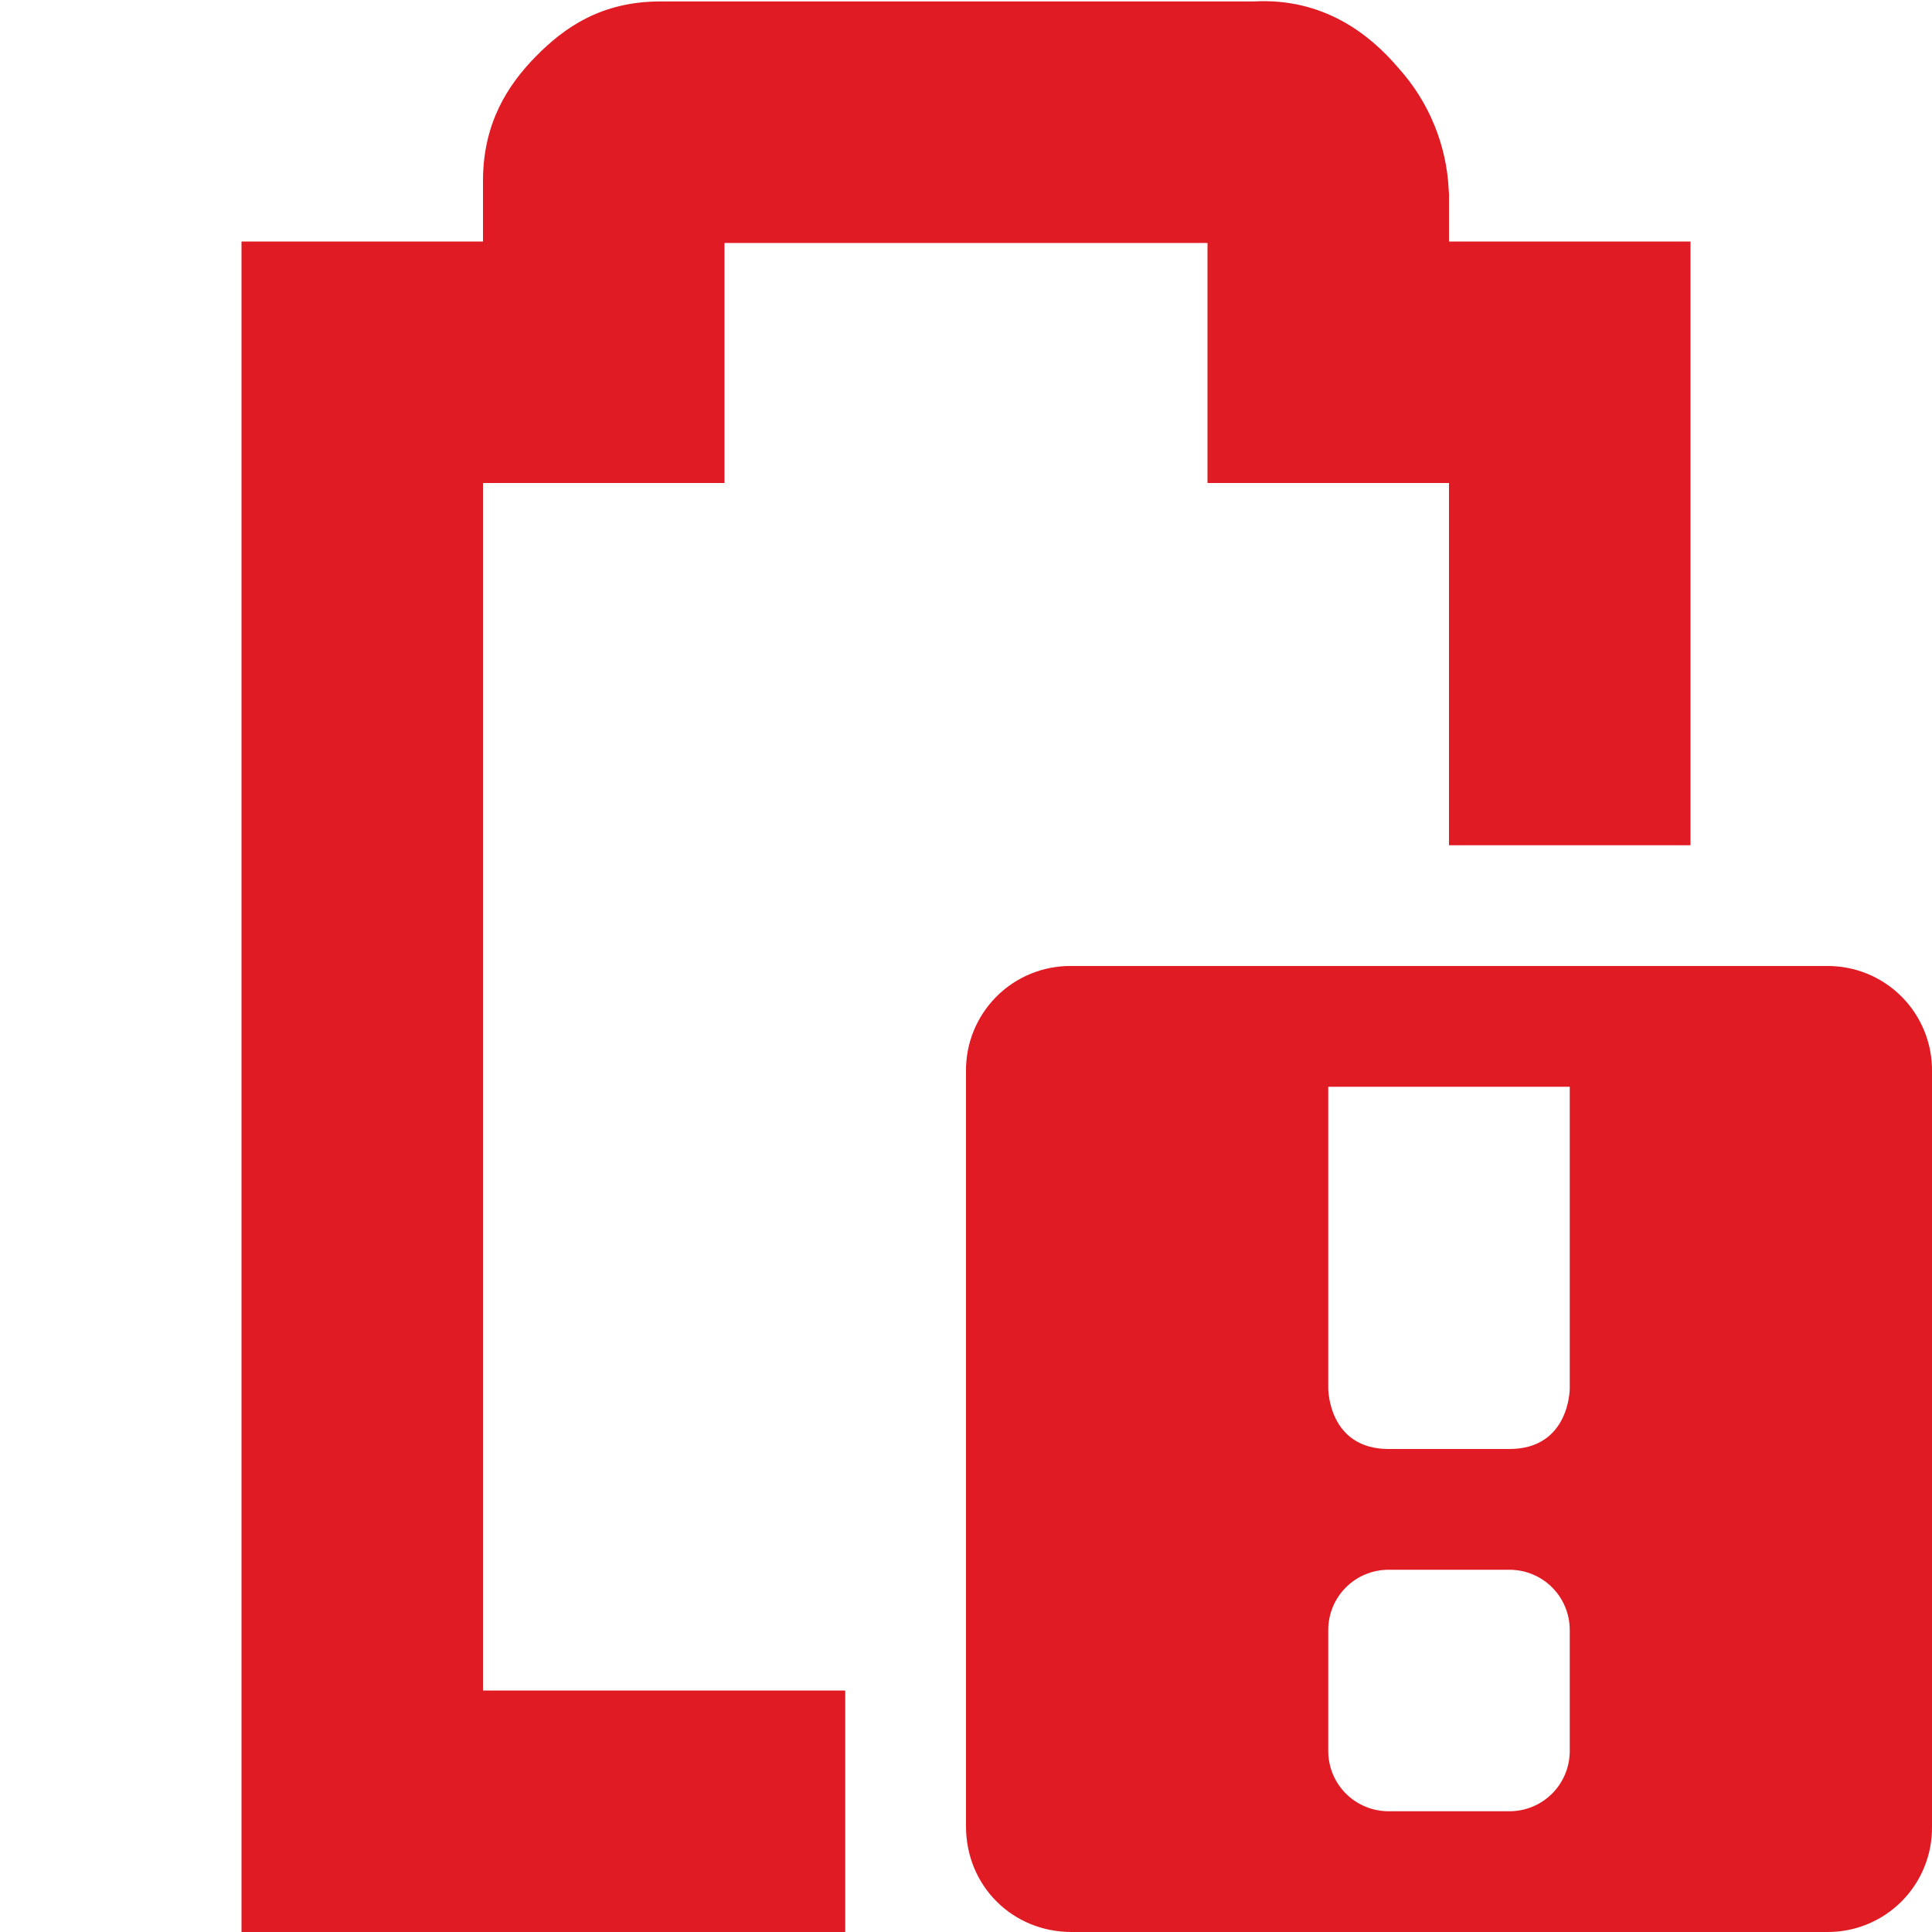
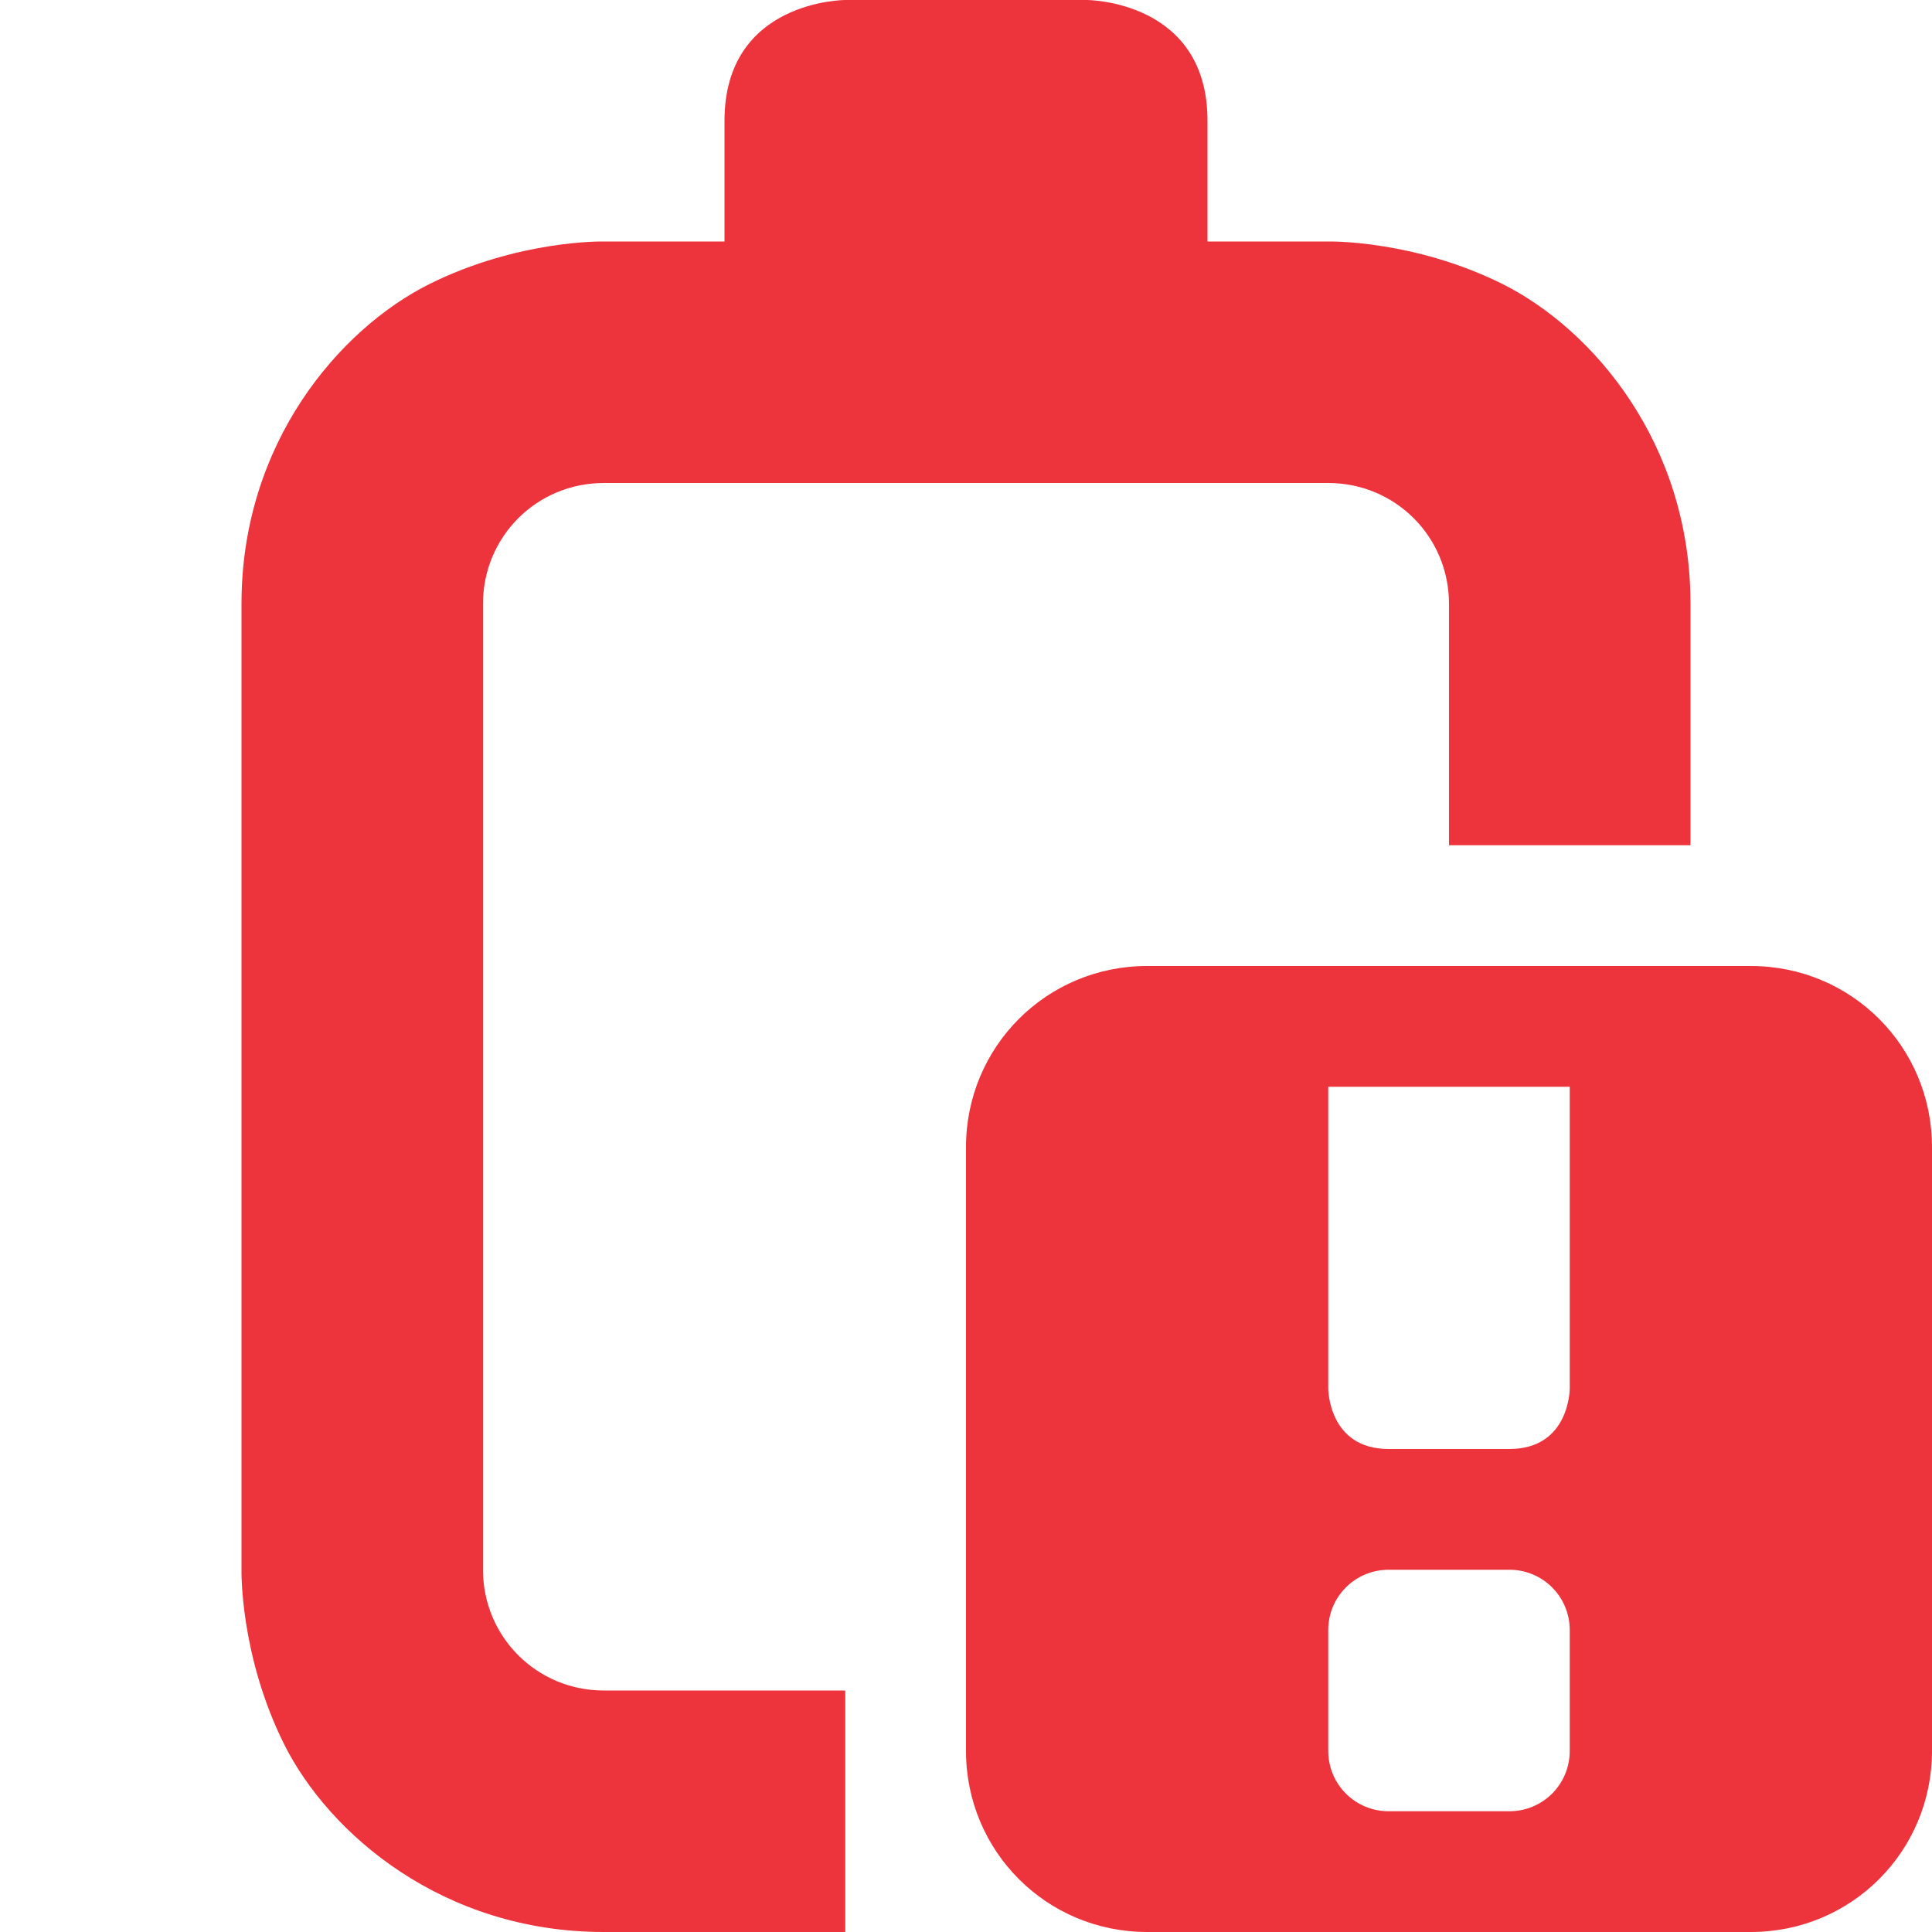
- <svg xmlns="http://www.w3.org/2000/svg" width="16" height="16">
-   <path class="error" d="M14 2h-2v-.395l-.002-.027a1.622 1.622 0 00-.416-1.014c-.236-.278-.62-.584-1.2-.552H5.47c-.49 0-.796.215-1.032.455C4.202.707 4 1.023 4 1.497V2H2v14h5v-2H4V4h2V2.012h4V4h2v3h2z" style="line-height:normal;font-variant-ligatures:normal;font-variant-position:normal;font-variant-caps:normal;font-variant-numeric:normal;font-variant-alternates:normal;font-feature-settings:normal;text-indent:0;text-align:start;text-decoration-line:none;text-decoration-style:solid;text-decoration-color:#000;text-transform:none;text-orientation:mixed;white-space:normal;shape-padding:0;isolation:auto;mix-blend-mode:normal;solid-color:#000;solid-opacity:1;marker:none" color="#bebebe" font-weight="400" font-family="sans-serif" overflow="visible" fill="#e01b24" />
-   <path class="error" d="M8.875 8A.863.863 0 008 8.875v6.25c0 .492.383.875.875.875h6.25a.863.863 0 00.875-.875v-6.25A.863.863 0 0015.125 8zM11 9h2v2.5s0 .5-.5.5h-1c-.5 0-.5-.5-.5-.5zm.5 4h1c.277 0 .5.223.5.5v1c0 .277-.223.5-.5.5h-1a.499.499 0 01-.5-.5v-1c0-.277.223-.5.5-.5z" style="marker:none" color="#bebebe" overflow="visible" fill="#e01b24" />
+ <svg xmlns="http://www.w3.org/2000/svg" height="16px" viewBox="0 0 16 16" width="16px">
+   <path class="error" d="m 6 1 v 1 h -1 s -0.707 -0.016 -1.449 0.355 c -0.738 0.371 -1.551 1.312 -1.551 2.645 v 8 s -0.016 0.707 0.355 1.449 c 0.371 0.738 1.312 1.551 2.645 1.551 h 2 v -2 h -2 c -0.555 0 -1 -0.445 -1 -1 v -8 c 0 -0.555 0.445 -1 1 -1 h 6 c 0.555 0 1 0.445 1 1 v 2 h 2 v -2 c 0 -1.332 -0.812 -2.273 -1.551 -2.645 c -0.742 -0.371 -1.449 -0.355 -1.449 -0.355 h -1 v -1 c 0 -1 -1 -1 -1 -1 h -2 s -1 0 -1 1 z m 3.5 7 c -0.832 0 -1.5 0.668 -1.5 1.5 v 5 c 0 0.832 0.668 1.5 1.5 1.5 h 5 c 0.832 0 1.5 -0.668 1.5 -1.5 v -5 c 0 -0.832 -0.668 -1.5 -1.5 -1.5 z m 1.5 1 h 2 v 2.5 s 0 0.5 -0.5 0.5 h -1 c -0.5 0 -0.5 -0.5 -0.5 -0.5 z m 0.5 4 h 1 c 0.277 0 0.5 0.223 0.5 0.5 v 1 c 0 0.277 -0.223 0.5 -0.5 0.5 h -1 c -0.277 0 -0.5 -0.223 -0.5 -0.5 v -1 c 0 -0.277 0.223 -0.5 0.5 -0.5 z m 0 0" fill="#ed333b" />
</svg>
